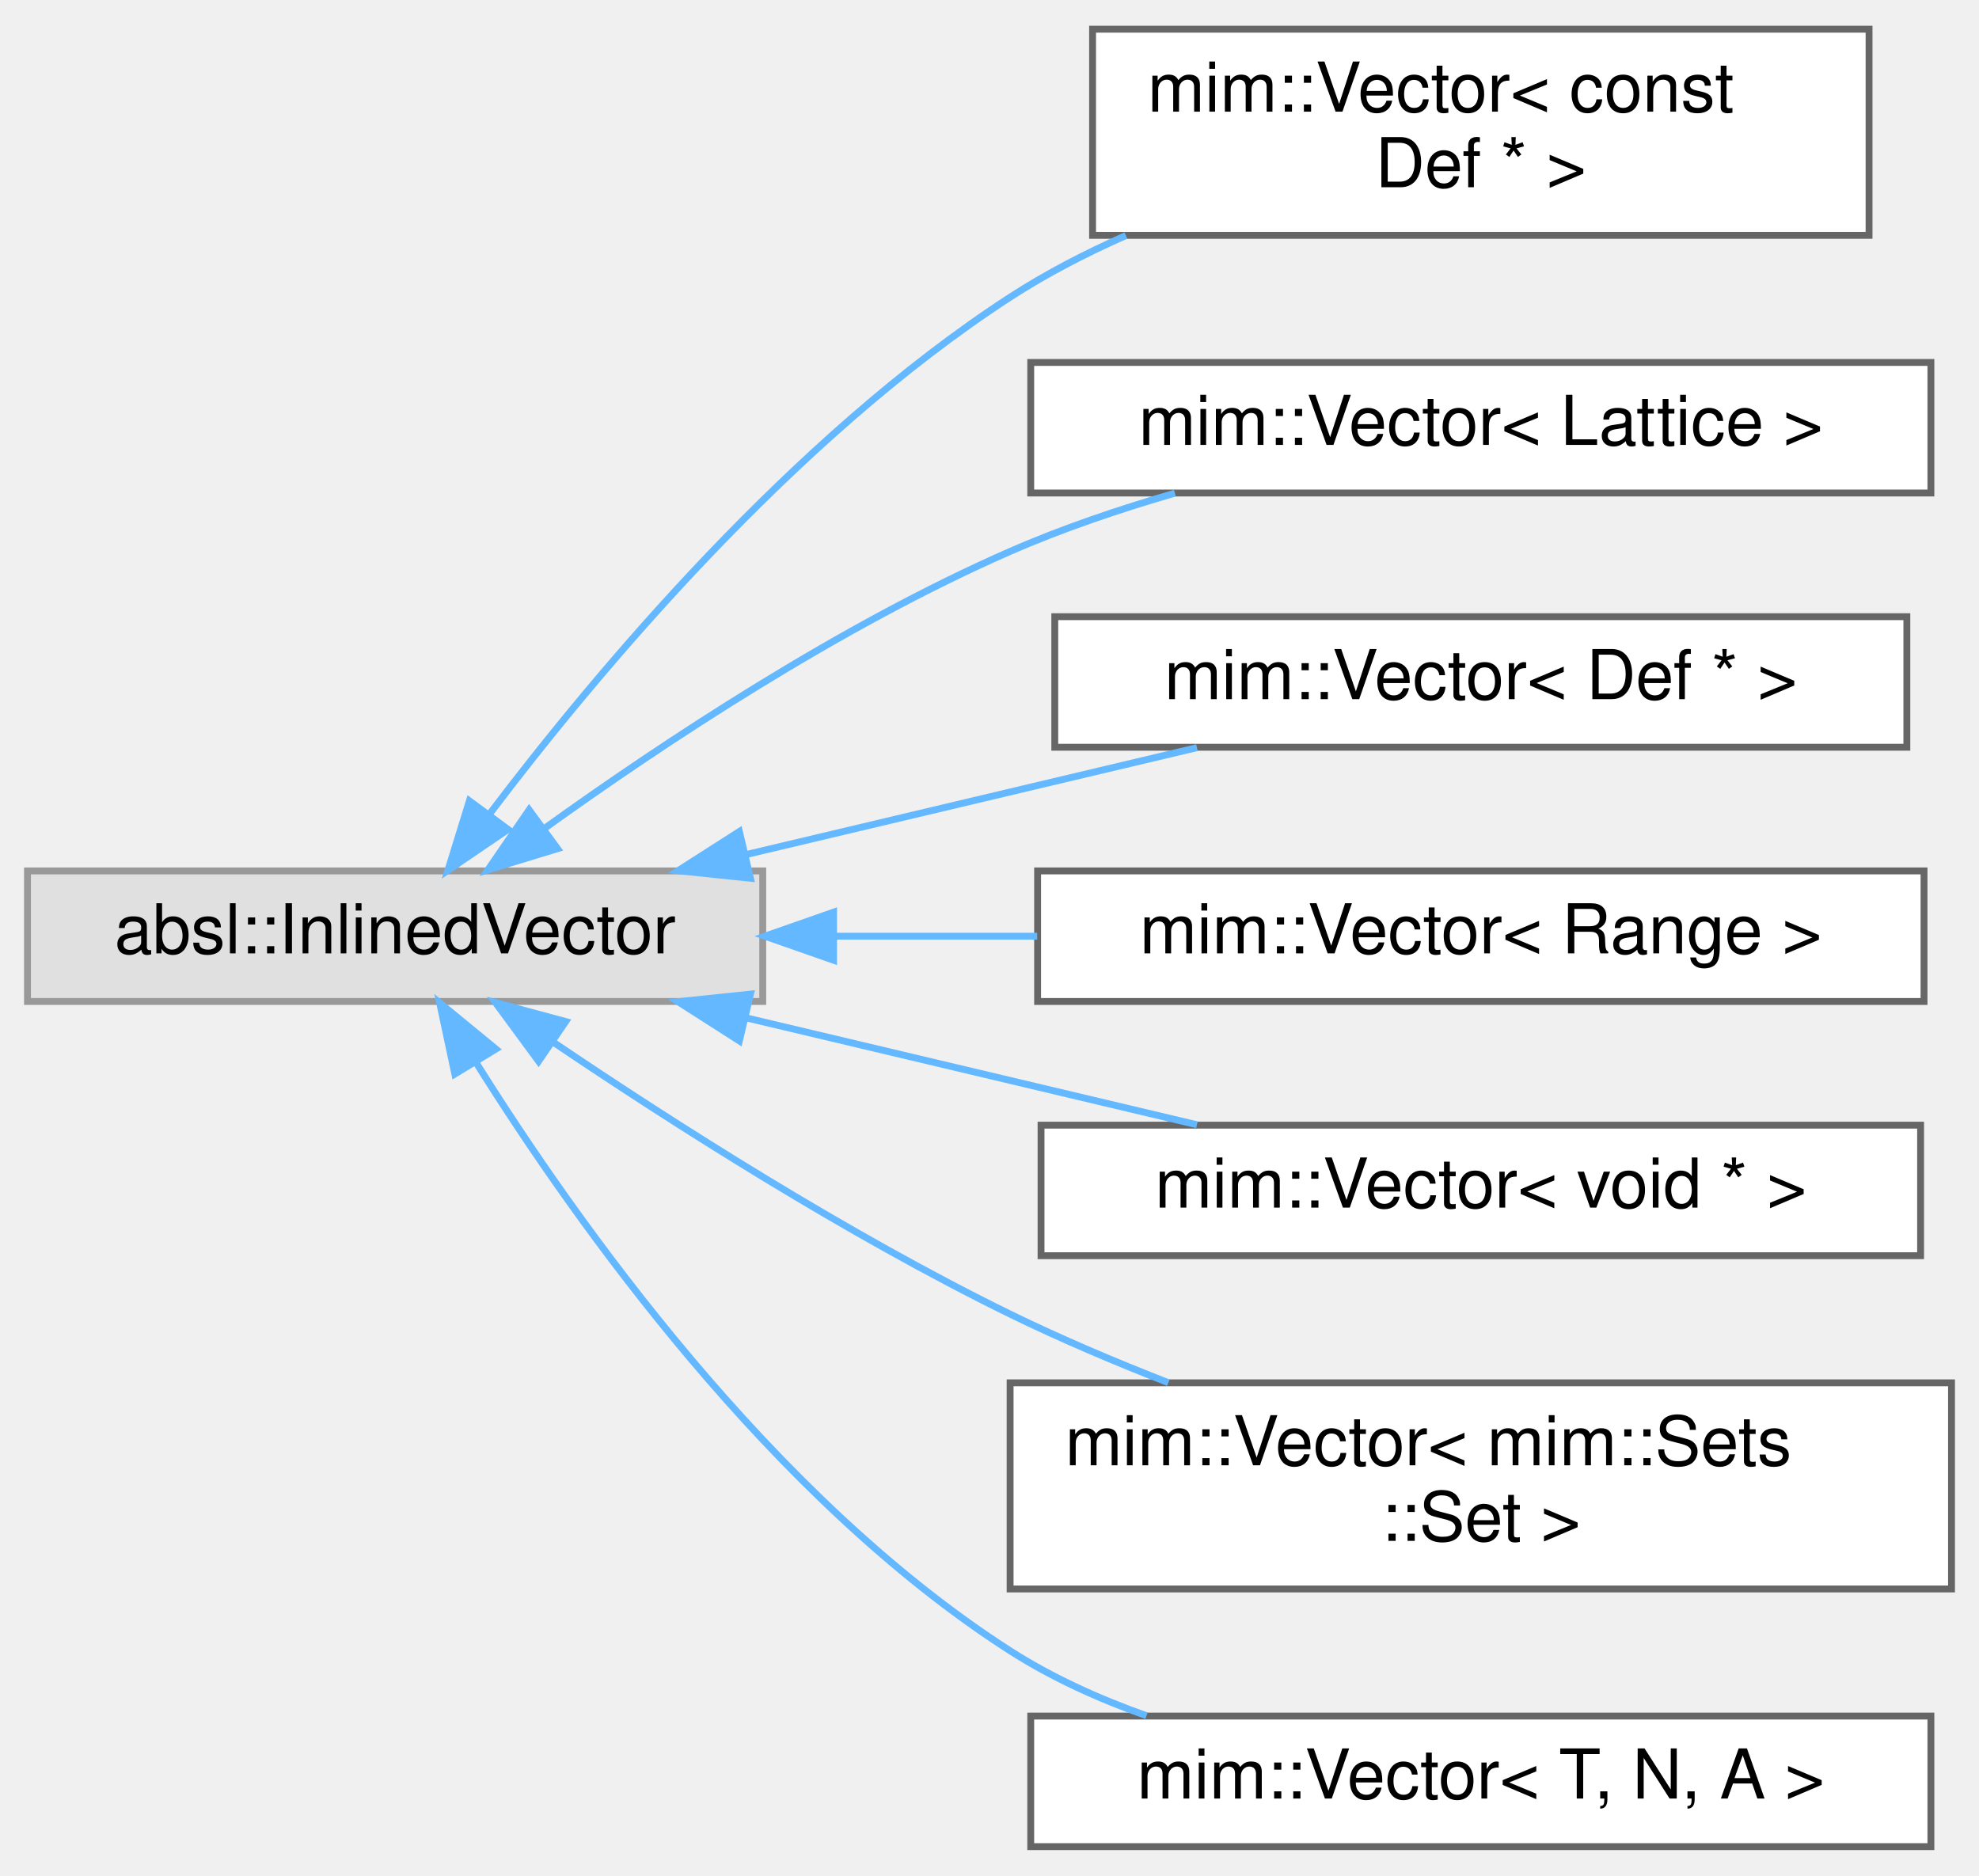
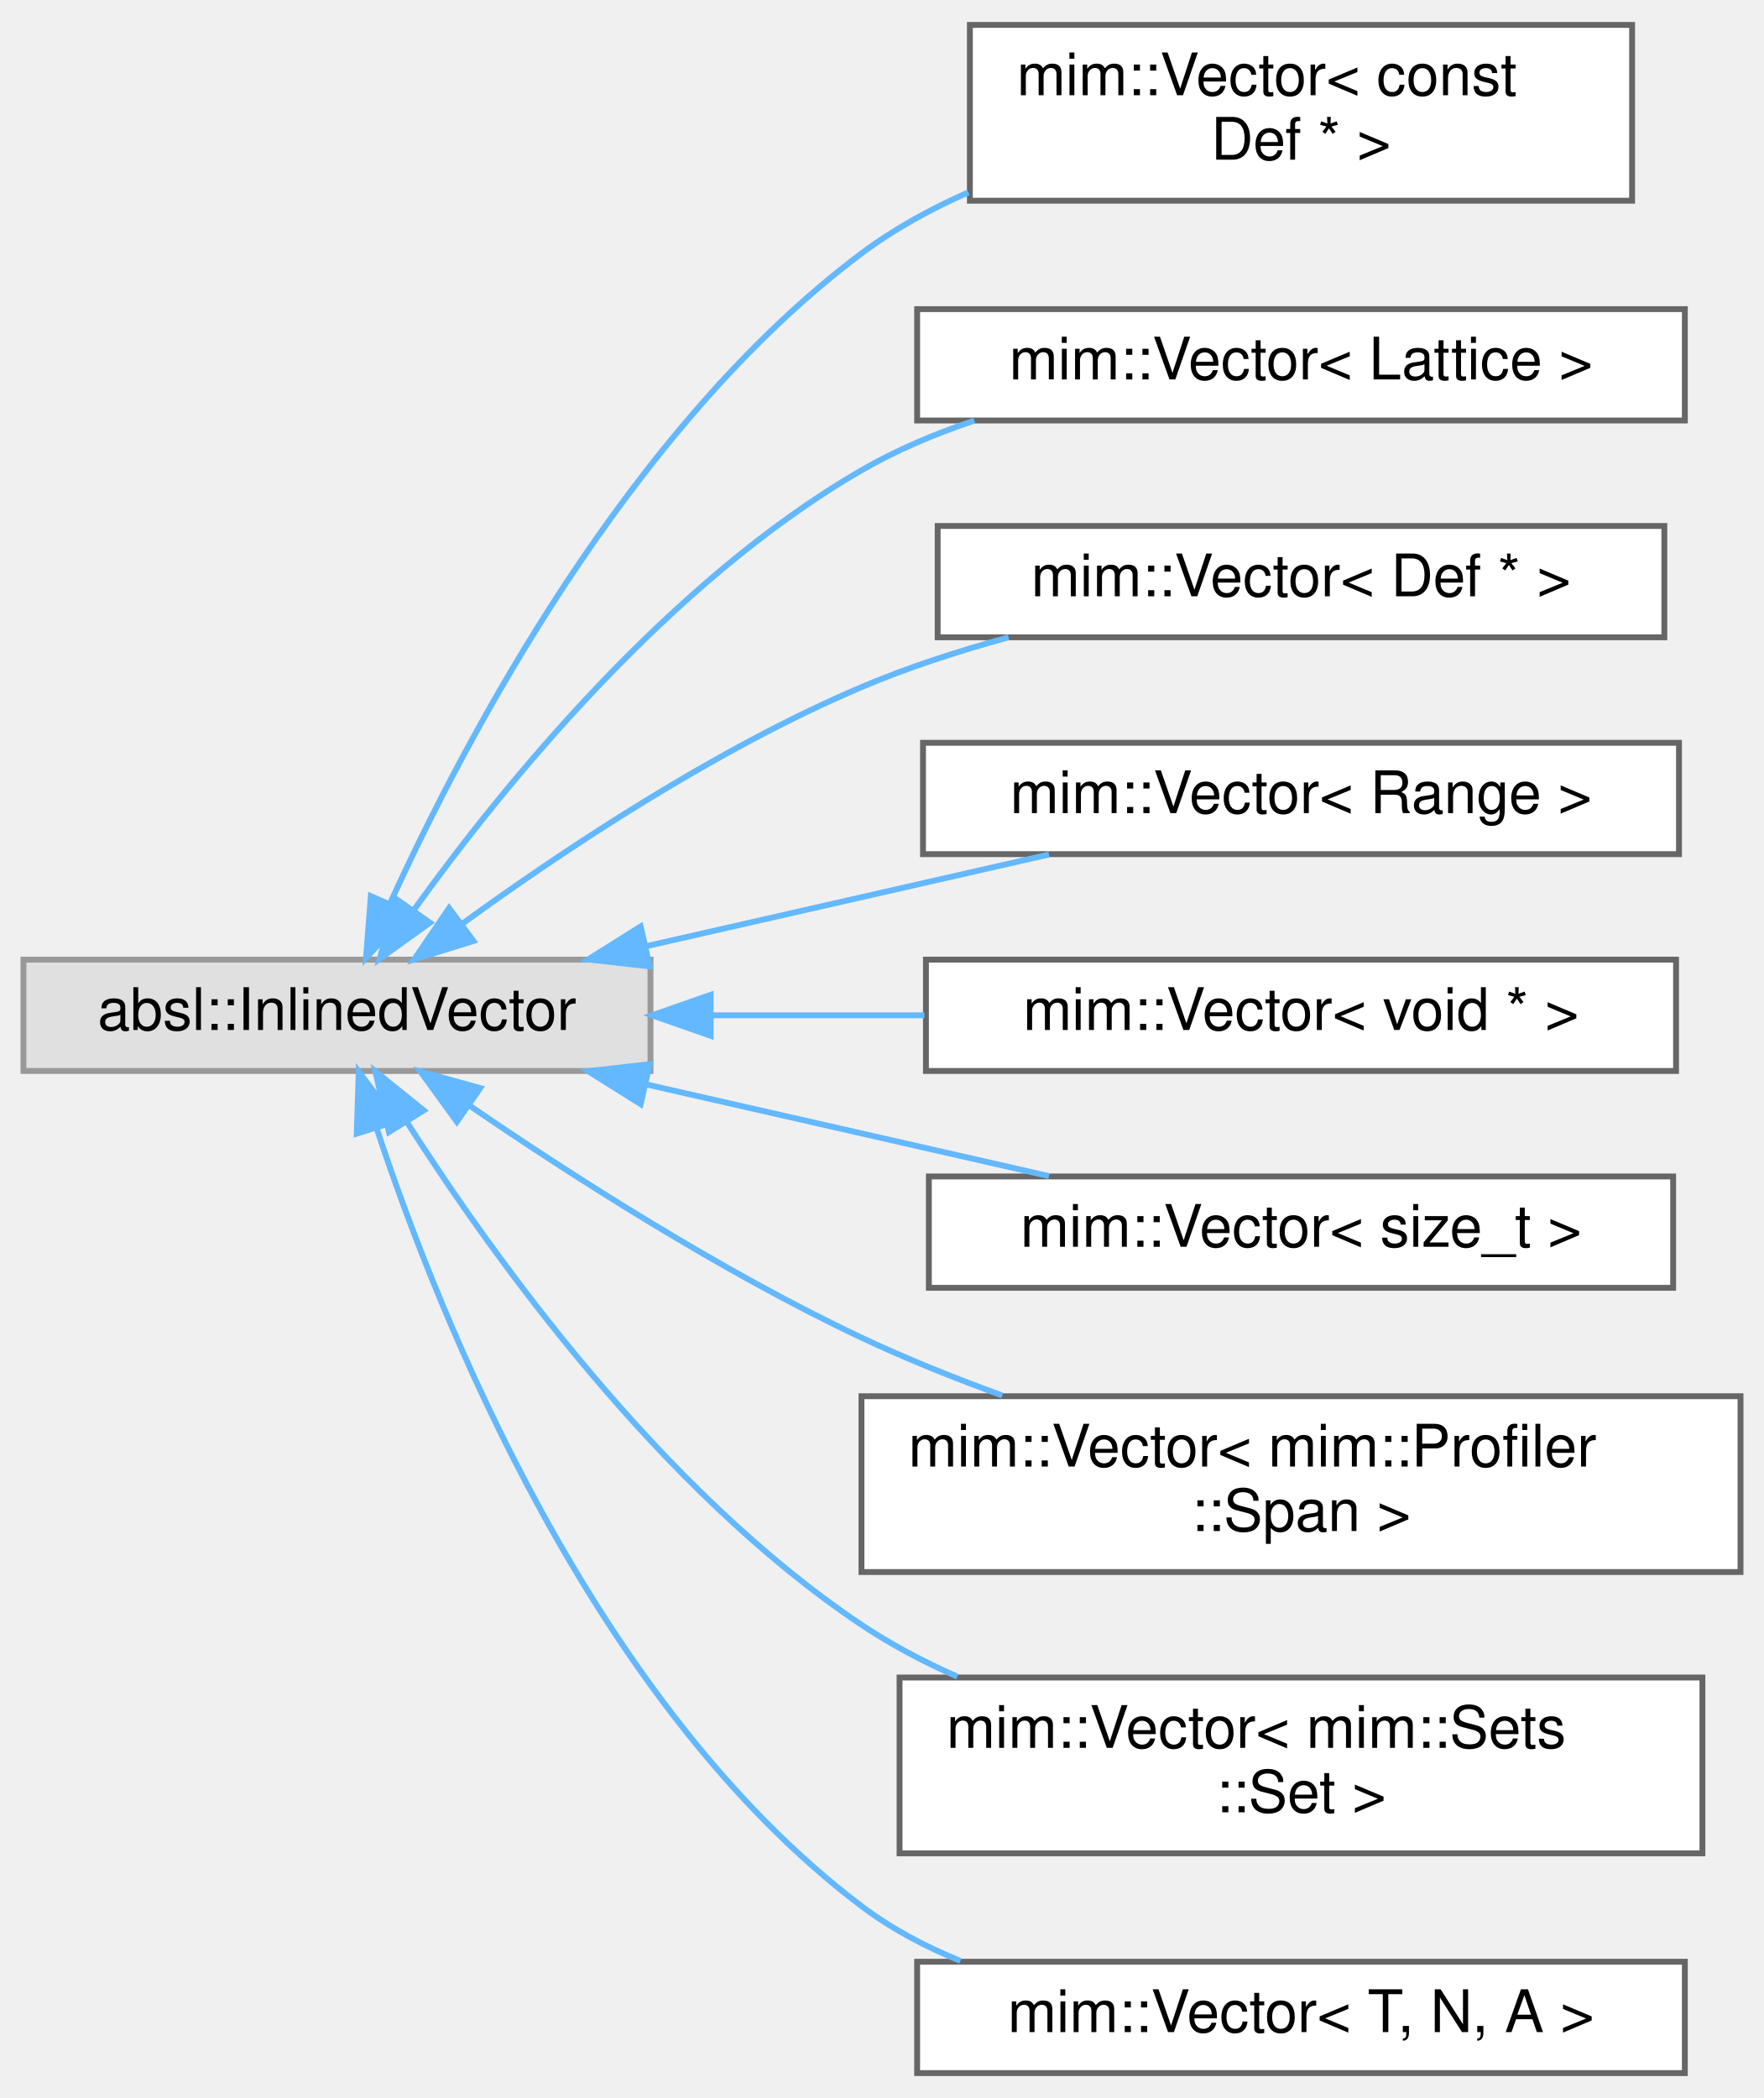
- <svg xmlns="http://www.w3.org/2000/svg" xmlns:xlink="http://www.w3.org/1999/xlink" width="288pt" height="273pt" viewBox="0.00 0.00 288.00 272.50">
-   <g id="graph0" class="graph" transform="scale(1 1) rotate(0) translate(4 268.5)">
+ <svg xmlns="http://www.w3.org/2000/svg" xmlns:xlink="http://www.w3.org/1999/xlink" width="301pt" height="358pt" viewBox="0.00 0.00 301.00 357.50">
+   <g id="graph0" class="graph" transform="scale(1 1) rotate(0) translate(4 353.5)">
    <g id="Node000000" class="node">
      <g id="a_Node000000">
        <a xlink:title=" ">
-           <polygon fill="#e0e0e0" stroke="#999999" points="107,-142 0,-142 0,-123 107,-123 107,-142" />
-           <text text-anchor="middle" x="53.5" y="-130" font-family="Helvetica,sans-Serif" font-size="10.00">absl::InlinedVector</text>
+           <polygon fill="#e0e0e0" stroke="#999999" points="107,-190 0,-190 0,-171 107,-171 107,-190" />
+           <text text-anchor="middle" x="53.5" y="-178" font-family="Helvetica,sans-Serif" font-size="10.00">absl::InlinedVector</text>
        </a>
      </g>
    </g>
    <g id="Node000001" class="node">
      <g id="a_Node000001">
        <a xlink:href="classmim_1_1Vector.html" target="_top" xlink:title=" ">
-           <polygon fill="white" stroke="#666666" points="268,-264.5 155,-264.5 155,-234.5 268,-234.5 268,-264.5" />
-           <text text-anchor="start" x="163" y="-252.5" font-family="Helvetica,sans-Serif" font-size="10.00">mim::Vector&lt; const</text>
-           <text text-anchor="middle" x="211.5" y="-241.5" font-family="Helvetica,sans-Serif" font-size="10.00"> Def * &gt;</text>
+           <polygon fill="white" stroke="#666666" points="274.5,-349.5 161.5,-349.5 161.5,-319.5 274.5,-319.5 274.5,-349.5" />
+           <text text-anchor="start" x="169.5" y="-337.5" font-family="Helvetica,sans-Serif" font-size="10.00">mim::Vector&lt; const</text>
+           <text text-anchor="middle" x="218" y="-326.5" font-family="Helvetica,sans-Serif" font-size="10.00"> Def * &gt;</text>
        </a>
      </g>
    </g>
    <g id="edge1_Node000000_Node000001" class="edge">
      <g id="a_edge1_Node000000_Node000001">
        <a xlink:title=" ">
-           <path fill="none" stroke="#63b8ff" d="M67.27,-150.32C82.96,-171.03 111.41,-204.99 143,-225.5 148.22,-228.89 153.97,-231.87 159.85,-234.47" />
-           <polygon fill="#63b8ff" stroke="#63b8ff" points="69.94,-148.04 61.18,-142.08 64.31,-152.2 69.94,-148.04" />
+           <path fill="none" stroke="#63b8ff" d="M62.51,-199.48C75.38,-227.74 103.31,-280.74 143,-310.5 148.51,-314.63 154.76,-318.07 161.24,-320.93" />
+           <polygon fill="#63b8ff" stroke="#63b8ff" points="65.69,-198.02 58.46,-190.28 59.28,-200.84 65.69,-198.02" />
        </a>
      </g>
    </g>
    <g id="Node000002" class="node">
      <g id="a_Node000002">
        <a xlink:href="classmim_1_1Vector.html" target="_top" xlink:title=" ">
-           <polygon fill="white" stroke="#666666" points="277,-216 146,-216 146,-197 277,-197 277,-216" />
-           <text text-anchor="middle" x="211.5" y="-204" font-family="Helvetica,sans-Serif" font-size="10.00">mim::Vector&lt; Lattice &gt;</text>
+           <polygon fill="white" stroke="#666666" points="283.5,-301 152.5,-301 152.5,-282 283.5,-282 283.5,-301" />
+           <text text-anchor="middle" x="218" y="-289" font-family="Helvetica,sans-Serif" font-size="10.00">mim::Vector&lt; Lattice &gt;</text>
        </a>
      </g>
    </g>
    <g id="edge2_Node000000_Node000002" class="edge">
      <g id="a_edge2_Node000000_Node000002">
        <a xlink:title=" ">
-           <path fill="none" stroke="#63b8ff" d="M75.24,-148.19C92.56,-160.64 118.32,-177.7 143,-188.5 150.56,-191.81 158.86,-194.62 166.98,-196.98" />
-           <polygon fill="#63b8ff" stroke="#63b8ff" points="77.14,-145.24 67,-142.15 73,-150.89 77.14,-145.24" />
+           <path fill="none" stroke="#63b8ff" d="M66.68,-198.56C81.98,-219.8 110.23,-254.54 143,-273.5 148.95,-276.94 155.54,-279.73 162.26,-281.98" />
+           <polygon fill="#63b8ff" stroke="#63b8ff" points="69.37,-196.3 60.77,-190.12 63.64,-200.32 69.37,-196.3" />
        </a>
      </g>
    </g>
    <g id="Node000003" class="node">
      <g id="a_Node000003">
        <a xlink:href="classmim_1_1Vector.html" target="_top" xlink:title=" ">
-           <polygon fill="white" stroke="#666666" points="273.5,-179 149.5,-179 149.5,-160 273.5,-160 273.5,-179" />
-           <text text-anchor="middle" x="211.5" y="-167" font-family="Helvetica,sans-Serif" font-size="10.00">mim::Vector&lt; Def * &gt;</text>
+           <polygon fill="white" stroke="#666666" points="280,-264 156,-264 156,-245 280,-245 280,-264" />
+           <text text-anchor="middle" x="218" y="-252" font-family="Helvetica,sans-Serif" font-size="10.00">mim::Vector&lt; Def * &gt;</text>
        </a>
      </g>
    </g>
    <g id="edge3_Node000000_Node000003" class="edge">
      <g id="a_edge3_Node000000_Node000003">
        <a xlink:title=" ">
-           <path fill="none" stroke="#63b8ff" d="M104.49,-144.36C125.72,-149.39 150.14,-155.18 170.19,-159.94" />
-           <polygon fill="#63b8ff" stroke="#63b8ff" points="105.21,-140.93 94.67,-142.03 103.6,-147.74 105.21,-140.93" />
+           <path fill="none" stroke="#63b8ff" d="M74.88,-196.12C92.16,-208.68 118.06,-225.91 143,-236.5 150.91,-239.86 159.58,-242.67 168.1,-245" />
+           <polygon fill="#63b8ff" stroke="#63b8ff" points="76.79,-193.18 66.68,-190.04 72.63,-198.8 76.79,-193.18" />
        </a>
      </g>
    </g>
    <g id="Node000004" class="node">
      <g id="a_Node000004">
        <a xlink:href="classmim_1_1Vector.html" target="_top" xlink:title=" ">
-           <polygon fill="white" stroke="#666666" points="276,-142 147,-142 147,-123 276,-123 276,-142" />
-           <text text-anchor="middle" x="211.5" y="-130" font-family="Helvetica,sans-Serif" font-size="10.00">mim::Vector&lt; Range &gt;</text>
+           <polygon fill="white" stroke="#666666" points="282.5,-227 153.5,-227 153.5,-208 282.5,-208 282.5,-227" />
+           <text text-anchor="middle" x="218" y="-215" font-family="Helvetica,sans-Serif" font-size="10.00">mim::Vector&lt; Range &gt;</text>
        </a>
      </g>
    </g>
    <g id="edge4_Node000000_Node000004" class="edge">
      <g id="a_edge4_Node000000_Node000004">
        <a xlink:title=" ">
-           <path fill="none" stroke="#63b8ff" d="M117.33,-132.5C127.09,-132.5 137.17,-132.5 146.94,-132.5" />
-           <polygon fill="#63b8ff" stroke="#63b8ff" points="117.31,-129 107.31,-132.5 117.31,-136 117.31,-129" />
+           <path fill="none" stroke="#63b8ff" d="M106.27,-192.29C128.46,-197.34 154.03,-203.16 175.01,-207.94" />
+           <polygon fill="#63b8ff" stroke="#63b8ff" points="106.88,-188.84 96.35,-190.03 105.32,-195.66 106.88,-188.84" />
        </a>
      </g>
    </g>
    <g id="Node000005" class="node">
      <g id="a_Node000005">
        <a xlink:href="classmim_1_1Vector.html" target="_top" xlink:title=" ">
-           <polygon fill="white" stroke="#666666" points="275.5,-105 147.5,-105 147.5,-86 275.5,-86 275.5,-105" />
-           <text text-anchor="middle" x="211.5" y="-93" font-family="Helvetica,sans-Serif" font-size="10.00">mim::Vector&lt; void * &gt;</text>
+           <polygon fill="white" stroke="#666666" points="282,-190 154,-190 154,-171 282,-171 282,-190" />
+           <text text-anchor="middle" x="218" y="-178" font-family="Helvetica,sans-Serif" font-size="10.00">mim::Vector&lt; void * &gt;</text>
        </a>
      </g>
    </g>
    <g id="edge5_Node000000_Node000005" class="edge">
      <g id="a_edge5_Node000000_Node000005">
        <a xlink:title=" ">
-           <path fill="none" stroke="#63b8ff" d="M104.49,-120.64C125.72,-115.61 150.14,-109.82 170.19,-105.06" />
-           <polygon fill="#63b8ff" stroke="#63b8ff" points="103.6,-117.26 94.67,-122.97 105.21,-124.07 103.6,-117.26" />
+           <path fill="none" stroke="#63b8ff" d="M117.53,-180.5C129.42,-180.5 141.85,-180.5 153.74,-180.5" />
+           <polygon fill="#63b8ff" stroke="#63b8ff" points="117.26,-177 107.26,-180.5 117.26,-184 117.26,-177" />
        </a>
      </g>
    </g>
    <g id="Node000006" class="node">
      <g id="a_Node000006">
        <a xlink:href="classmim_1_1Vector.html" target="_top" xlink:title=" ">
-           <polygon fill="white" stroke="#666666" points="280,-67.5 143,-67.5 143,-37.5 280,-37.5 280,-67.5" />
-           <text text-anchor="start" x="151" y="-55.5" font-family="Helvetica,sans-Serif" font-size="10.00">mim::Vector&lt; mim::Sets</text>
-           <text text-anchor="middle" x="211.5" y="-44.5" font-family="Helvetica,sans-Serif" font-size="10.00">::Set &gt;</text>
+           <polygon fill="white" stroke="#666666" points="281.5,-153 154.5,-153 154.5,-134 281.5,-134 281.5,-153" />
+           <text text-anchor="middle" x="218" y="-141" font-family="Helvetica,sans-Serif" font-size="10.00">mim::Vector&lt; size_t &gt;</text>
        </a>
      </g>
    </g>
    <g id="edge6_Node000000_Node000006" class="edge">
      <g id="a_edge6_Node000000_Node000006">
        <a xlink:title=" ">
-           <path fill="none" stroke="#63b8ff" d="M76.48,-117.1C93.96,-105.29 119.34,-89.09 143,-77.5 150.3,-73.93 158.24,-70.56 166.03,-67.52" />
-           <polygon fill="#63b8ff" stroke="#63b8ff" points="74.38,-114.3 68.1,-122.84 78.33,-120.08 74.38,-114.3" />
+           <path fill="none" stroke="#63b8ff" d="M106.27,-168.71C128.46,-163.66 154.03,-157.84 175.01,-153.06" />
+           <polygon fill="#63b8ff" stroke="#63b8ff" points="105.32,-165.34 96.35,-170.97 106.88,-172.16 105.32,-165.34" />
        </a>
      </g>
    </g>
    <g id="Node000007" class="node">
      <g id="a_Node000007">
-         <a xlink:href="classmim_1_1Vector.html" target="_top" xlink:title="This is a thin wrapper for absl::InlinedVector&lt;T, N, A&gt; which is a drop-in replacement for std::vecto...">
-           <polygon fill="white" stroke="#666666" points="277,-19 146,-19 146,0 277,0 277,-19" />
-           <text text-anchor="middle" x="211.5" y="-7" font-family="Helvetica,sans-Serif" font-size="10.00">mim::Vector&lt; T, N, A &gt;</text>
+         <a xlink:href="classmim_1_1Vector.html" target="_top" xlink:title=" ">
+           <polygon fill="white" stroke="#666666" points="293,-115.5 143,-115.5 143,-85.5 293,-85.5 293,-115.5" />
+           <text text-anchor="start" x="151" y="-103.5" font-family="Helvetica,sans-Serif" font-size="10.00">mim::Vector&lt; mim::Profiler</text>
+           <text text-anchor="middle" x="218" y="-92.5" font-family="Helvetica,sans-Serif" font-size="10.00">::Span &gt;</text>
        </a>
      </g>
    </g>
    <g id="edge7_Node000000_Node000007" class="edge">
      <g id="a_edge7_Node000000_Node000007">
        <a xlink:title=" ">
-           <path fill="none" stroke="#63b8ff" d="M65.23,-114.19C79.86,-90.82 108.27,-50.77 143,-28.5 149.05,-24.62 155.89,-21.52 162.85,-19.05" />
-           <polygon fill="#63b8ff" stroke="#63b8ff" points="62.19,-112.44 59.98,-122.81 68.17,-116.08 62.19,-112.44" />
+           <path fill="none" stroke="#63b8ff" d="M76.08,-165.12C93.53,-153.18 119.04,-136.81 143,-125.5 150.6,-121.91 158.86,-118.6 167.02,-115.63" />
+           <polygon fill="#63b8ff" stroke="#63b8ff" points="73.96,-162.33 67.74,-170.91 77.95,-168.08 73.96,-162.33" />
+         </a>
+       </g>
+     </g>
+     <g id="Node000008" class="node">
+       <g id="a_Node000008">
+         <a xlink:href="classmim_1_1Vector.html" target="_top" xlink:title=" ">
+           <polygon fill="white" stroke="#666666" points="286.5,-67.5 149.5,-67.5 149.5,-37.5 286.5,-37.5 286.5,-67.5" />
+           <text text-anchor="start" x="157.5" y="-55.5" font-family="Helvetica,sans-Serif" font-size="10.00">mim::Vector&lt; mim::Sets</text>
+           <text text-anchor="middle" x="218" y="-44.5" font-family="Helvetica,sans-Serif" font-size="10.00">::Set &gt;</text>
+         </a>
+       </g>
+     </g>
+     <g id="edge8_Node000000_Node000008" class="edge">
+       <g id="a_edge8_Node000000_Node000008">
+         <a xlink:title=" ">
+           <path fill="none" stroke="#63b8ff" d="M65.36,-162.39C80.14,-139.25 108.71,-99.44 143,-76.5 148.05,-73.12 153.61,-70.19 159.35,-67.65" />
+           <polygon fill="#63b8ff" stroke="#63b8ff" points="62.37,-160.58 60.06,-170.92 68.31,-164.28 62.37,-160.58" />
+         </a>
+       </g>
+     </g>
+     <g id="Node000009" class="node">
+       <g id="a_Node000009">
+         <a xlink:href="classmim_1_1Vector.html" target="_top" xlink:title="This is a thin wrapper for absl::InlinedVector&lt;T, N, A&gt; which is a drop-in replacement for std::vecto...">
+           <polygon fill="white" stroke="#666666" points="283.5,-19 152.5,-19 152.5,0 283.5,0 283.5,-19" />
+           <text text-anchor="middle" x="218" y="-7" font-family="Helvetica,sans-Serif" font-size="10.00">mim::Vector&lt; T, N, A &gt;</text>
+         </a>
+       </g>
+     </g>
+     <g id="edge9_Node000000_Node000009" class="edge">
+       <g id="a_edge9_Node000000_Node000009">
+         <a xlink:title=" ">
+           <path fill="none" stroke="#63b8ff" d="M60.26,-161.24C71.01,-128.71 97.26,-63.08 143,-28.5 148.08,-24.66 153.85,-21.59 159.89,-19.14" />
+           <polygon fill="#63b8ff" stroke="#63b8ff" points="56.88,-160.31 57.21,-170.9 63.56,-162.42 56.88,-160.31" />
        </a>
      </g>
    </g>
  </g>
</svg>
